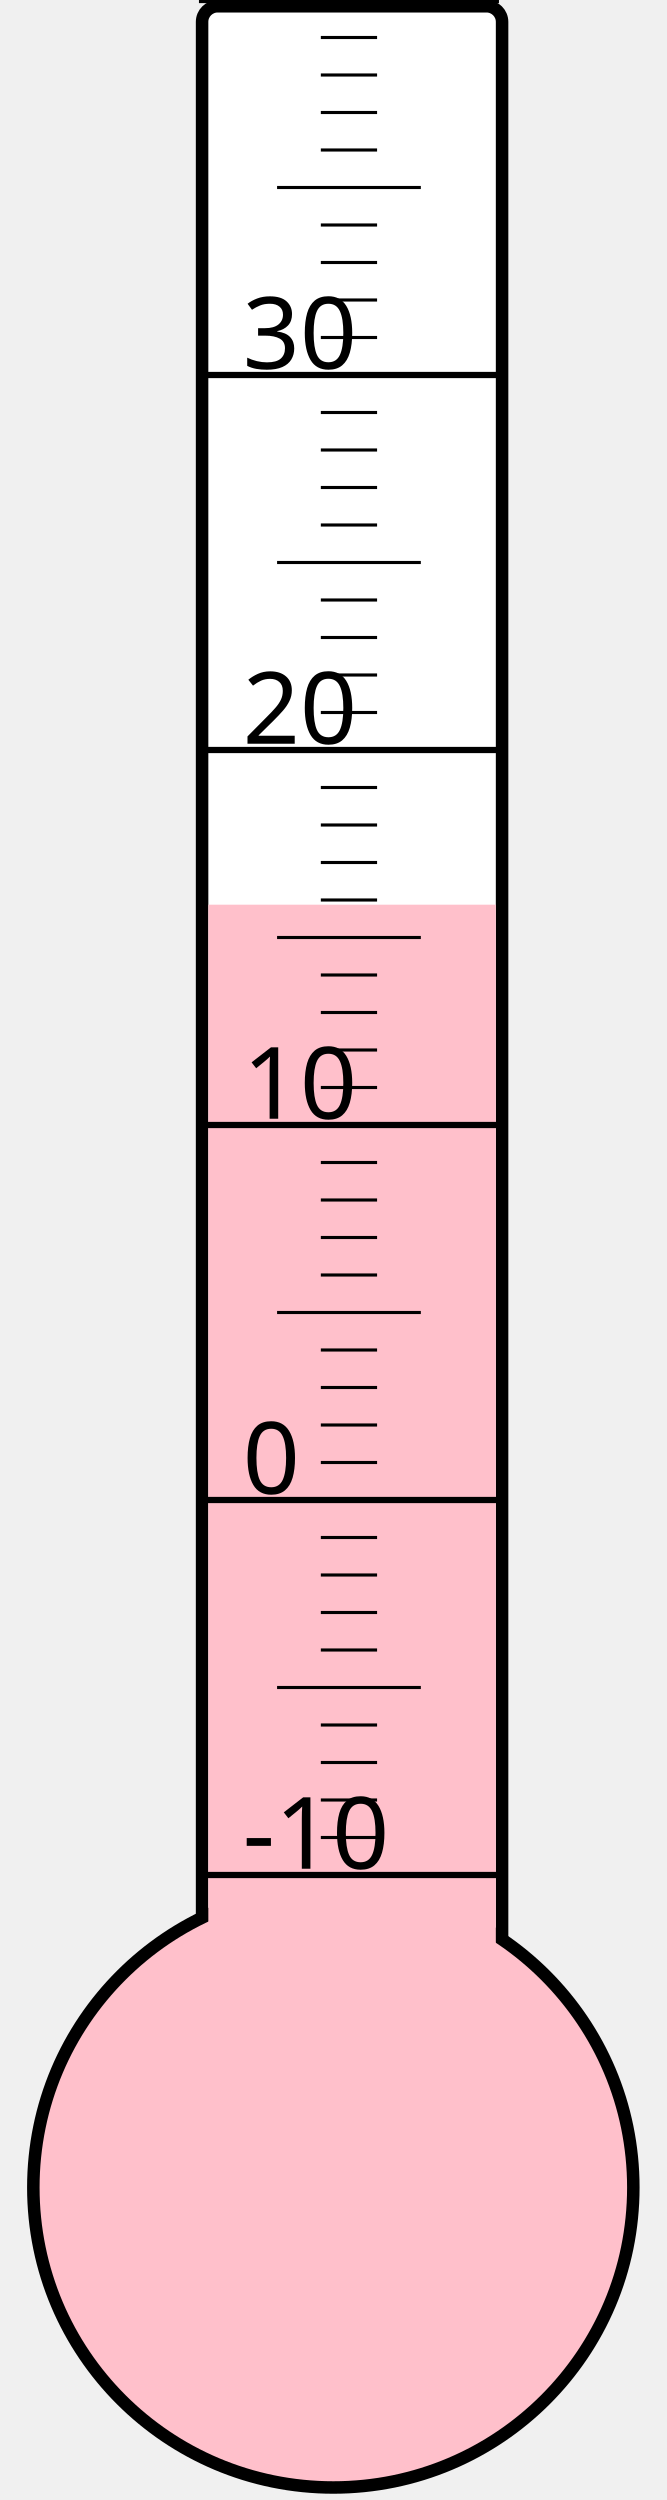
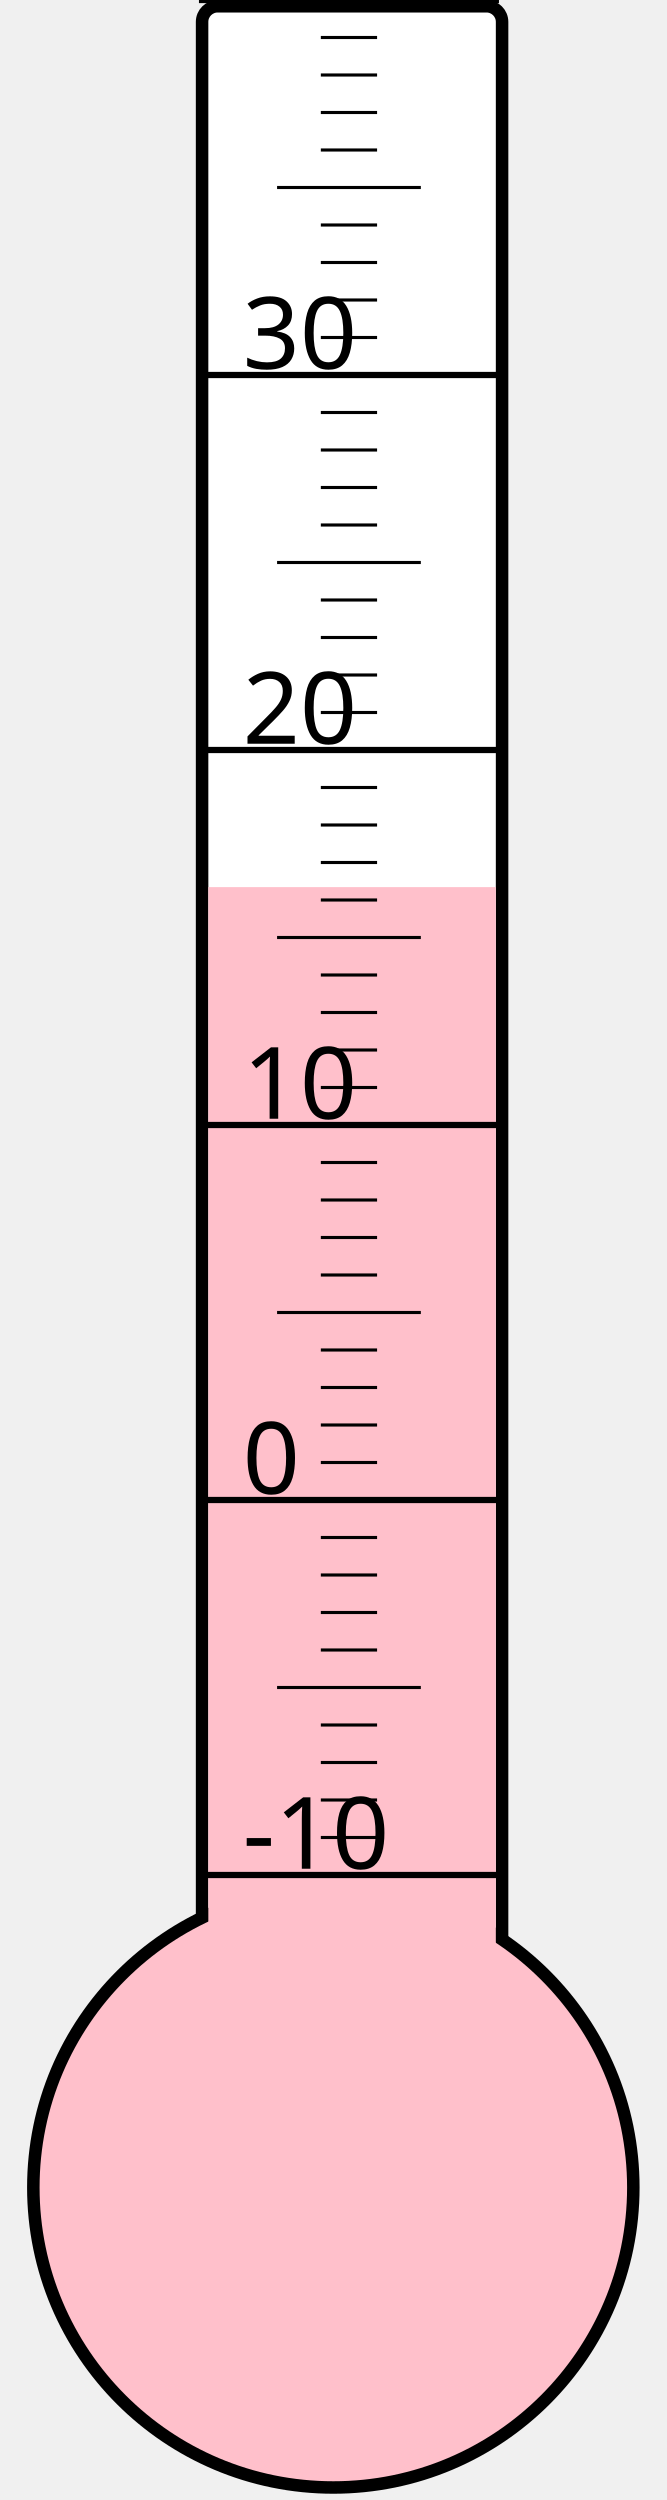
<svg xmlns="http://www.w3.org/2000/svg" width="40px" height="150px" viewBox="0 0 200 800">
  <rect width="200" height="800" x="0" y="0" style="fill: #ffffeb; fill-opacity: 0;" />
  <rect width="96" height="680" x="58" y="2" rx="5" ry="5" style="fill: white; fill-opacity: 1; stroke: black; stroke-width: 4;" />
  <circle cx="100" cy="700" r="96" style="fill: pink; stroke: black; stroke-width: 4;" />
-   <rect width="92" height="410.5" x="60" y="289.5" style="fill: pink; fill-opacity: 1; stroke-width: 0;" />
+   <rect width="92" height="416.125" x="60" y="283.875" style="fill: pink; fill-opacity: 1; stroke-width: 0;" />
  <text x="71" y="598" style="font-family: sans-serif; font-size: 24pt;">-10</text>
  <text x="71" y="478" style="font-family: sans-serif; font-size: 24pt;">0</text>
  <text x="71" y="358" style="font-family: sans-serif; font-size: 24pt;">10</text>
  <text x="71" y="238" style="font-family: sans-serif; font-size: 24pt;">20</text>
  <text x="71" y="118" style="font-family: sans-serif; font-size: 24pt;">30</text>
  <g style="stroke: black;">
    <line x1="57" y1="600" x2="153" y2="600" style="stroke-width: 2;" />
    <line x1="96" y1="588" x2="114" y2="588" style="stroke-width: 1;" />
    <line x1="96" y1="576" x2="114" y2="576" style="stroke-width: 1;" />
    <line x1="96" y1="564" x2="114" y2="564" style="stroke-width: 1;" />
    <line x1="96" y1="552" x2="114" y2="552" style="stroke-width: 1;" />
    <line x1="82" y1="540" x2="128" y2="540" style="stroke-width: 1;" />
    <line x1="96" y1="528" x2="114" y2="528" style="stroke-width: 1;" />
    <line x1="96" y1="516" x2="114" y2="516" style="stroke-width: 1;" />
    <line x1="96" y1="504" x2="114" y2="504" style="stroke-width: 1;" />
    <line x1="96" y1="492" x2="114" y2="492" style="stroke-width: 1;" />
    <line x1="57" y1="480" x2="153" y2="480" style="stroke-width: 2;" />
    <line x1="96" y1="468" x2="114" y2="468" style="stroke-width: 1;" />
    <line x1="96" y1="456" x2="114" y2="456" style="stroke-width: 1;" />
    <line x1="96" y1="444" x2="114" y2="444" style="stroke-width: 1;" />
    <line x1="96" y1="432" x2="114" y2="432" style="stroke-width: 1;" />
    <line x1="82" y1="420" x2="128" y2="420" style="stroke-width: 1;" />
    <line x1="96" y1="408" x2="114" y2="408" style="stroke-width: 1;" />
    <line x1="96" y1="396" x2="114" y2="396" style="stroke-width: 1;" />
    <line x1="96" y1="384" x2="114" y2="384" style="stroke-width: 1;" />
    <line x1="96" y1="372" x2="114" y2="372" style="stroke-width: 1;" />
    <line x1="57" y1="360" x2="153" y2="360" style="stroke-width: 2;" />
    <line x1="96" y1="348" x2="114" y2="348" style="stroke-width: 1;" />
    <line x1="96" y1="336" x2="114" y2="336" style="stroke-width: 1;" />
    <line x1="96" y1="324" x2="114" y2="324" style="stroke-width: 1;" />
    <line x1="96" y1="312" x2="114" y2="312" style="stroke-width: 1;" />
    <line x1="82" y1="300" x2="128" y2="300" style="stroke-width: 1;" />
    <line x1="96" y1="288" x2="114" y2="288" style="stroke-width: 1;" />
    <line x1="96" y1="276" x2="114" y2="276" style="stroke-width: 1;" />
    <line x1="96" y1="264" x2="114" y2="264" style="stroke-width: 1;" />
    <line x1="96" y1="252" x2="114" y2="252" style="stroke-width: 1;" />
    <line x1="57" y1="240" x2="153" y2="240" style="stroke-width: 2;" />
    <line x1="96" y1="228" x2="114" y2="228" style="stroke-width: 1;" />
    <line x1="96" y1="216" x2="114" y2="216" style="stroke-width: 1;" />
    <line x1="96" y1="204" x2="114" y2="204" style="stroke-width: 1;" />
    <line x1="96" y1="192" x2="114" y2="192" style="stroke-width: 1;" />
    <line x1="82" y1="180" x2="128" y2="180" style="stroke-width: 1;" />
    <line x1="96" y1="168" x2="114" y2="168" style="stroke-width: 1;" />
    <line x1="96" y1="156" x2="114" y2="156" style="stroke-width: 1;" />
    <line x1="96" y1="144" x2="114" y2="144" style="stroke-width: 1;" />
    <line x1="96" y1="132" x2="114" y2="132" style="stroke-width: 1;" />
    <line x1="57" y1="120" x2="153" y2="120" style="stroke-width: 2;" />
    <line x1="96" y1="108" x2="114" y2="108" style="stroke-width: 1;" />
    <line x1="96" y1="96" x2="114" y2="96" style="stroke-width: 1;" />
    <line x1="96" y1="84" x2="114" y2="84" style="stroke-width: 1;" />
    <line x1="96" y1="72" x2="114" y2="72" style="stroke-width: 1;" />
    <line x1="82" y1="60" x2="128" y2="60" style="stroke-width: 1;" />
    <line x1="96" y1="48" x2="114" y2="48" style="stroke-width: 1;" />
    <line x1="96" y1="36" x2="114" y2="36" style="stroke-width: 1;" />
    <line x1="96" y1="24" x2="114" y2="24" style="stroke-width: 1;" />
    <line x1="96" y1="12" x2="114" y2="12" style="stroke-width: 1;" />
    <line x1="57" y1="0" x2="153" y2="0" style="stroke-width: 2;" />
  </g>
</svg>
